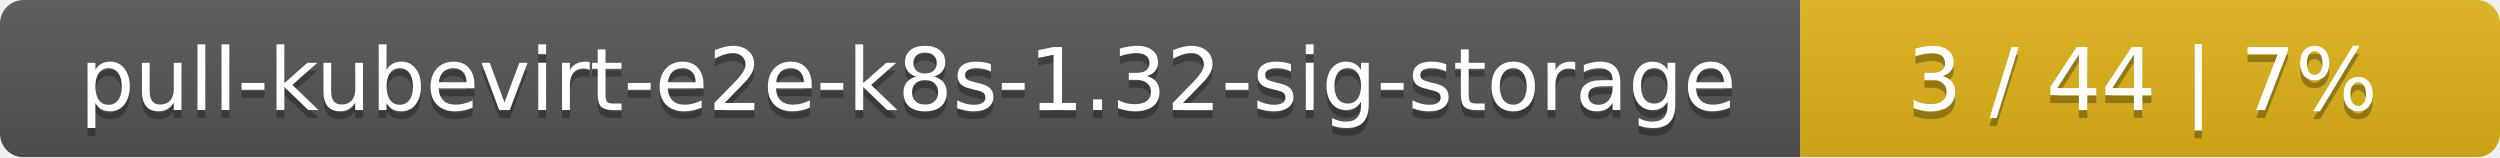
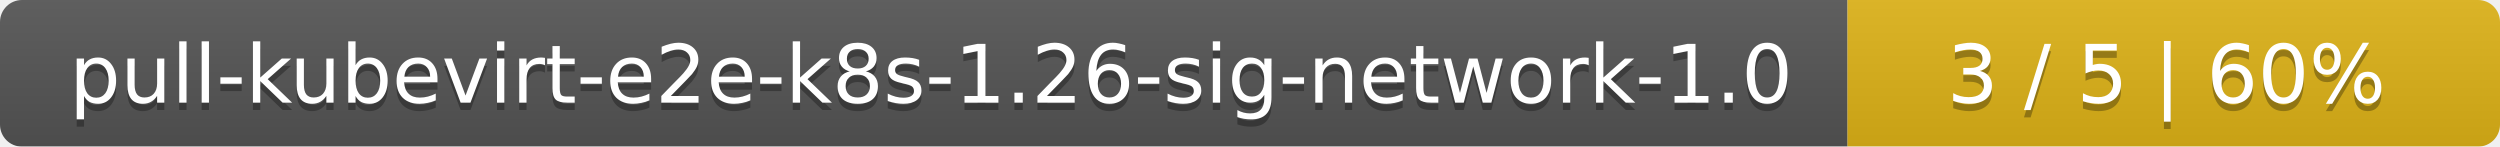
- <svg xmlns="http://www.w3.org/2000/svg" width="318" height="20">
+ <svg xmlns="http://www.w3.org/2000/svg" width="341" height="20">
  <linearGradient id="smooth" x2="0" y2="100%">
    <stop offset="0" stop-color="#bbb" stop-opacity=".1" />
    <stop offset="1" stop-opacity=".1" />
  </linearGradient>
  <mask id="round">
-     <rect width="318" height="20" rx="3" fill="#fff" />
+     <rect width="341" height="20" rx="3" fill="#fff" />
  </mask>
  <g mask="url(#round)">
-     <rect width="229" height="20" fill="#555" />
-     <rect x="229" width="89" height="20" fill="#dfb317" />
-     <rect width="318" height="20" fill="url(#smooth)" />
+     <rect width="252" height="20" fill="#555" />
+     <rect x="252" width="89" height="20" fill="#dfb317" />
+     <rect width="341" height="20" fill="url(#smooth)" />
  </g>
  <g fill="#fff" text-anchor="middle" font-family="DejaVu Sans,Verdana,Geneva,sans-serif" font-size="11">
-     <text x="115.5" y="15" fill="#010101" fill-opacity=".3">pull-kubevirt-e2e-k8s-1.32-sig-storage</text>
-     <text x="115.5" y="14">pull-kubevirt-e2e-k8s-1.32-sig-storage</text>
-     <text x="272.5" y="15" fill="#010101" fill-opacity=".3">3 / 44    |    7%</text>
-     <text x="272.5" y="14">3 / 44    |    7%</text>
+     <text x="127" y="15" fill="#010101" fill-opacity=".3">pull-kubevirt-e2e-k8s-1.26-sig-network-1.0</text>
+     <text x="127" y="14">pull-kubevirt-e2e-k8s-1.26-sig-network-1.0</text>
+     <text x="295.5" y="15" fill="#010101" fill-opacity=".3">3 / 5    |    60%</text>
+     <text x="295.5" y="14">3 / 5    |    60%</text>
  </g>
</svg>
